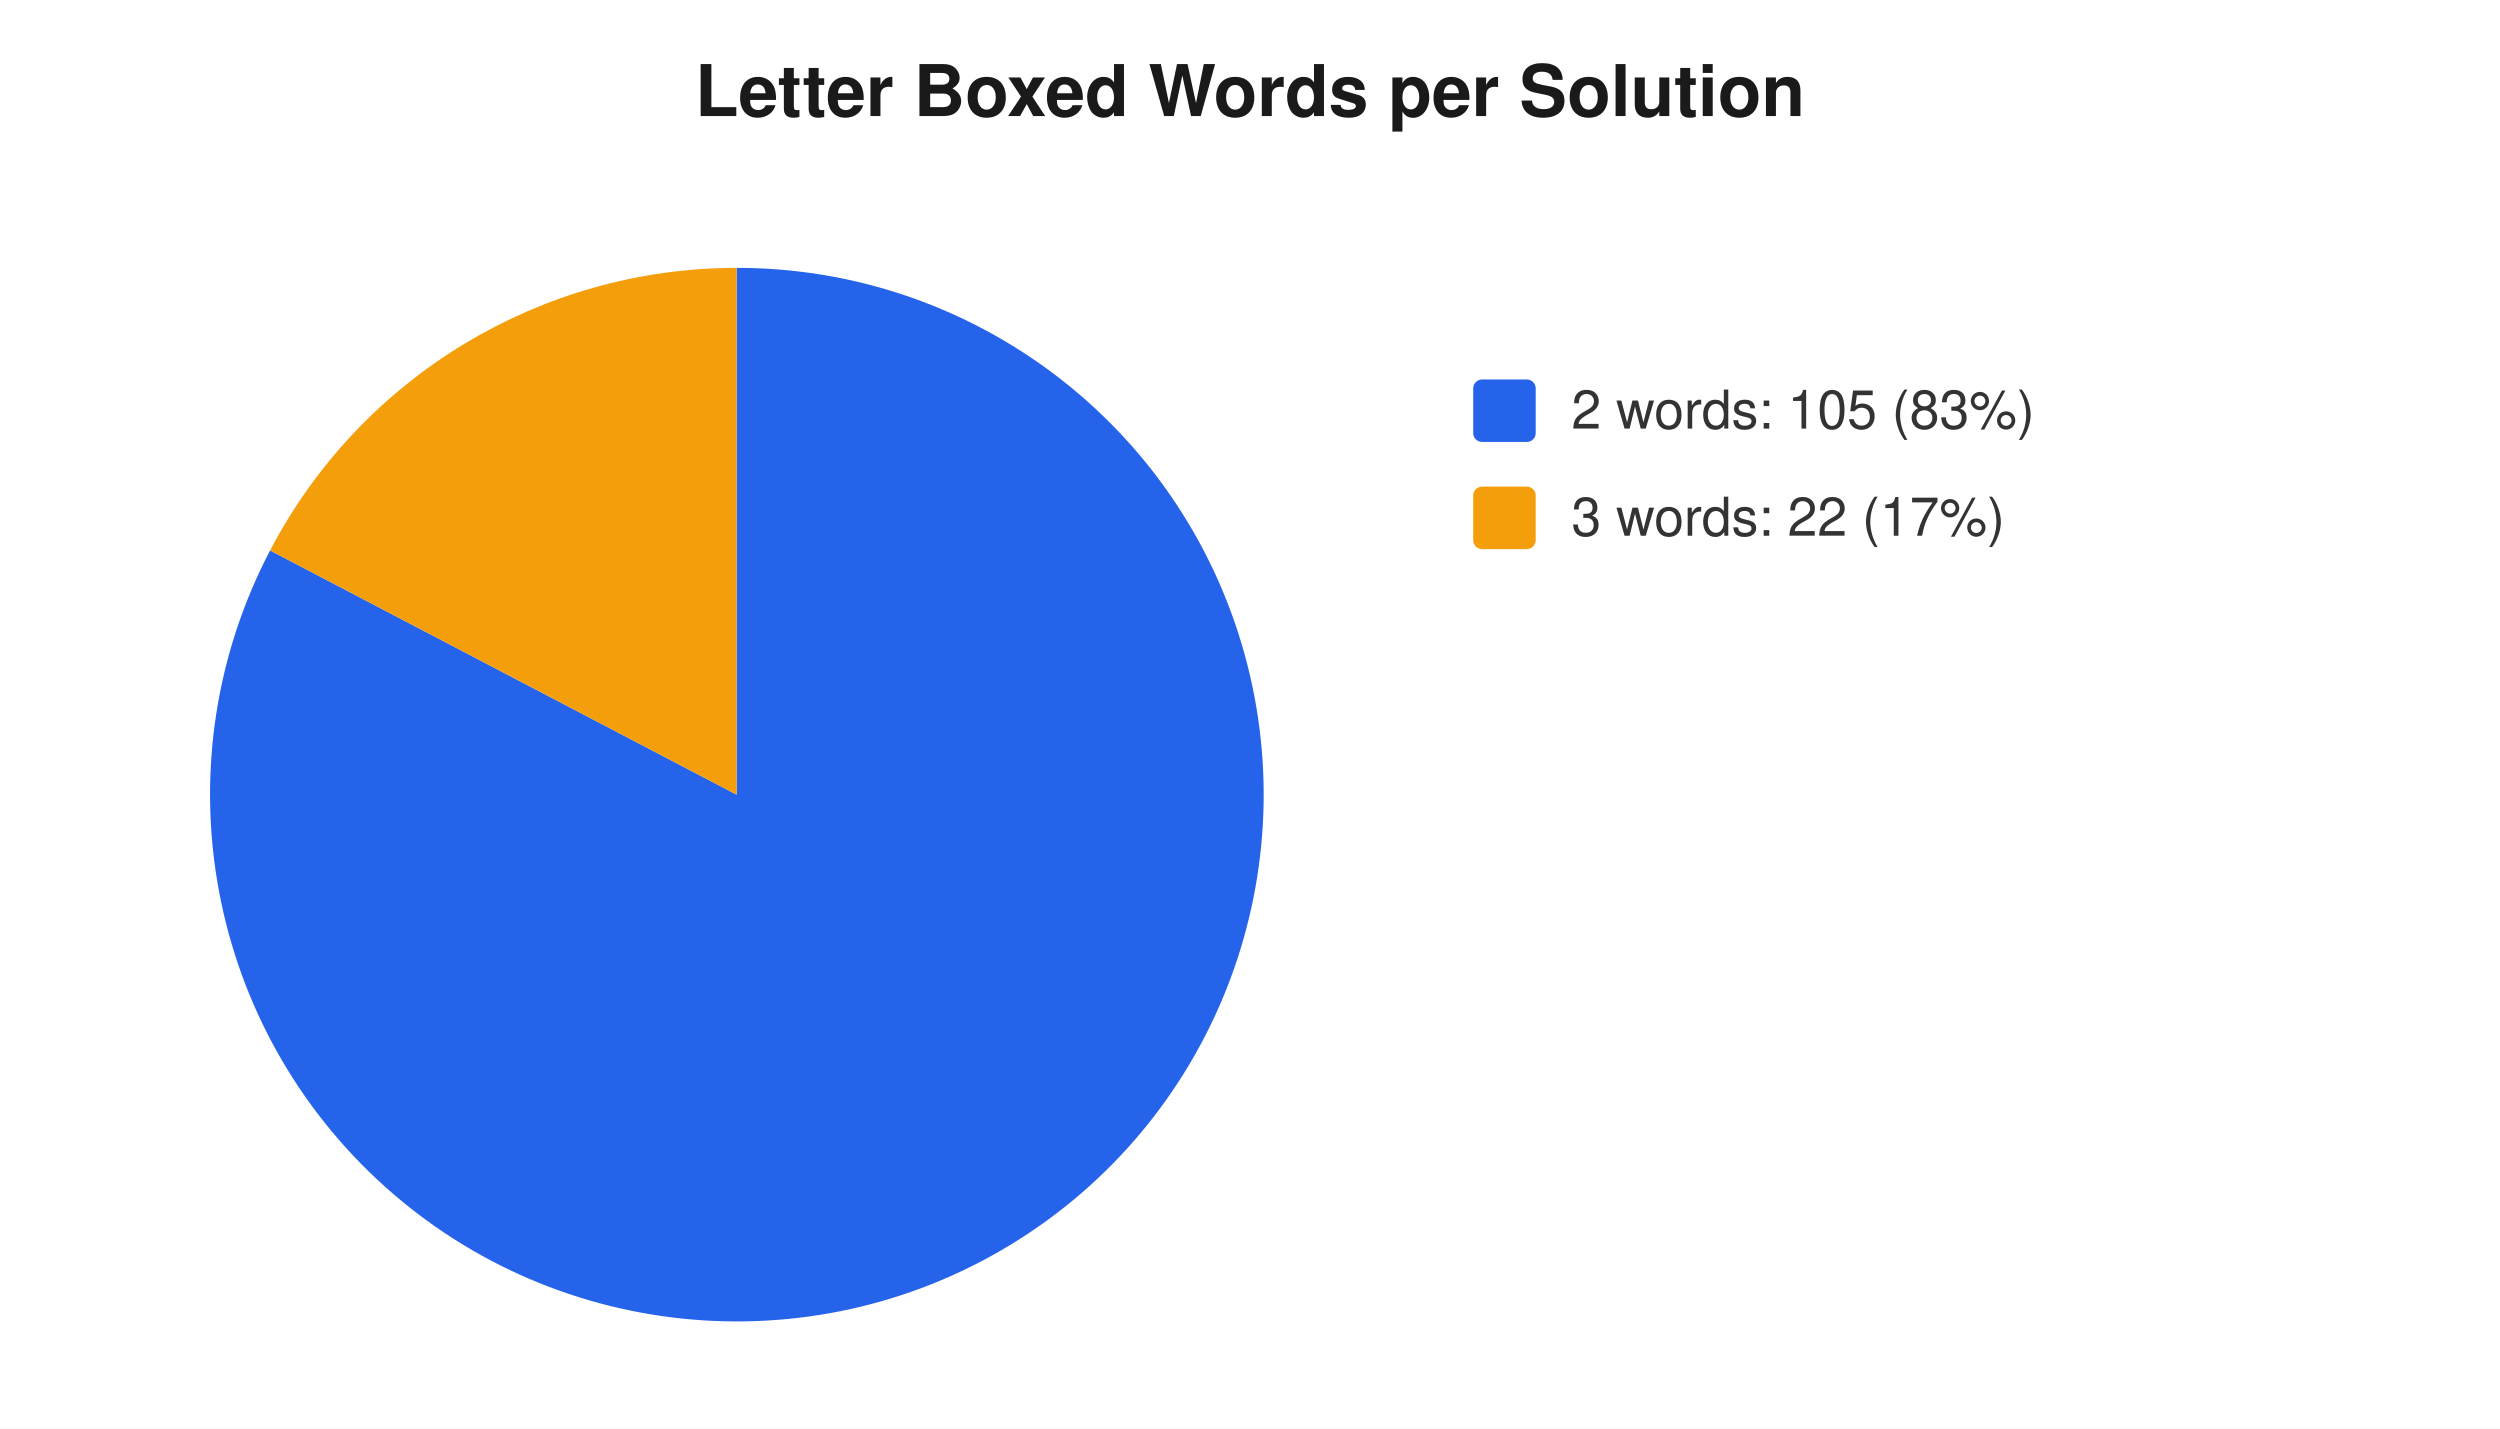
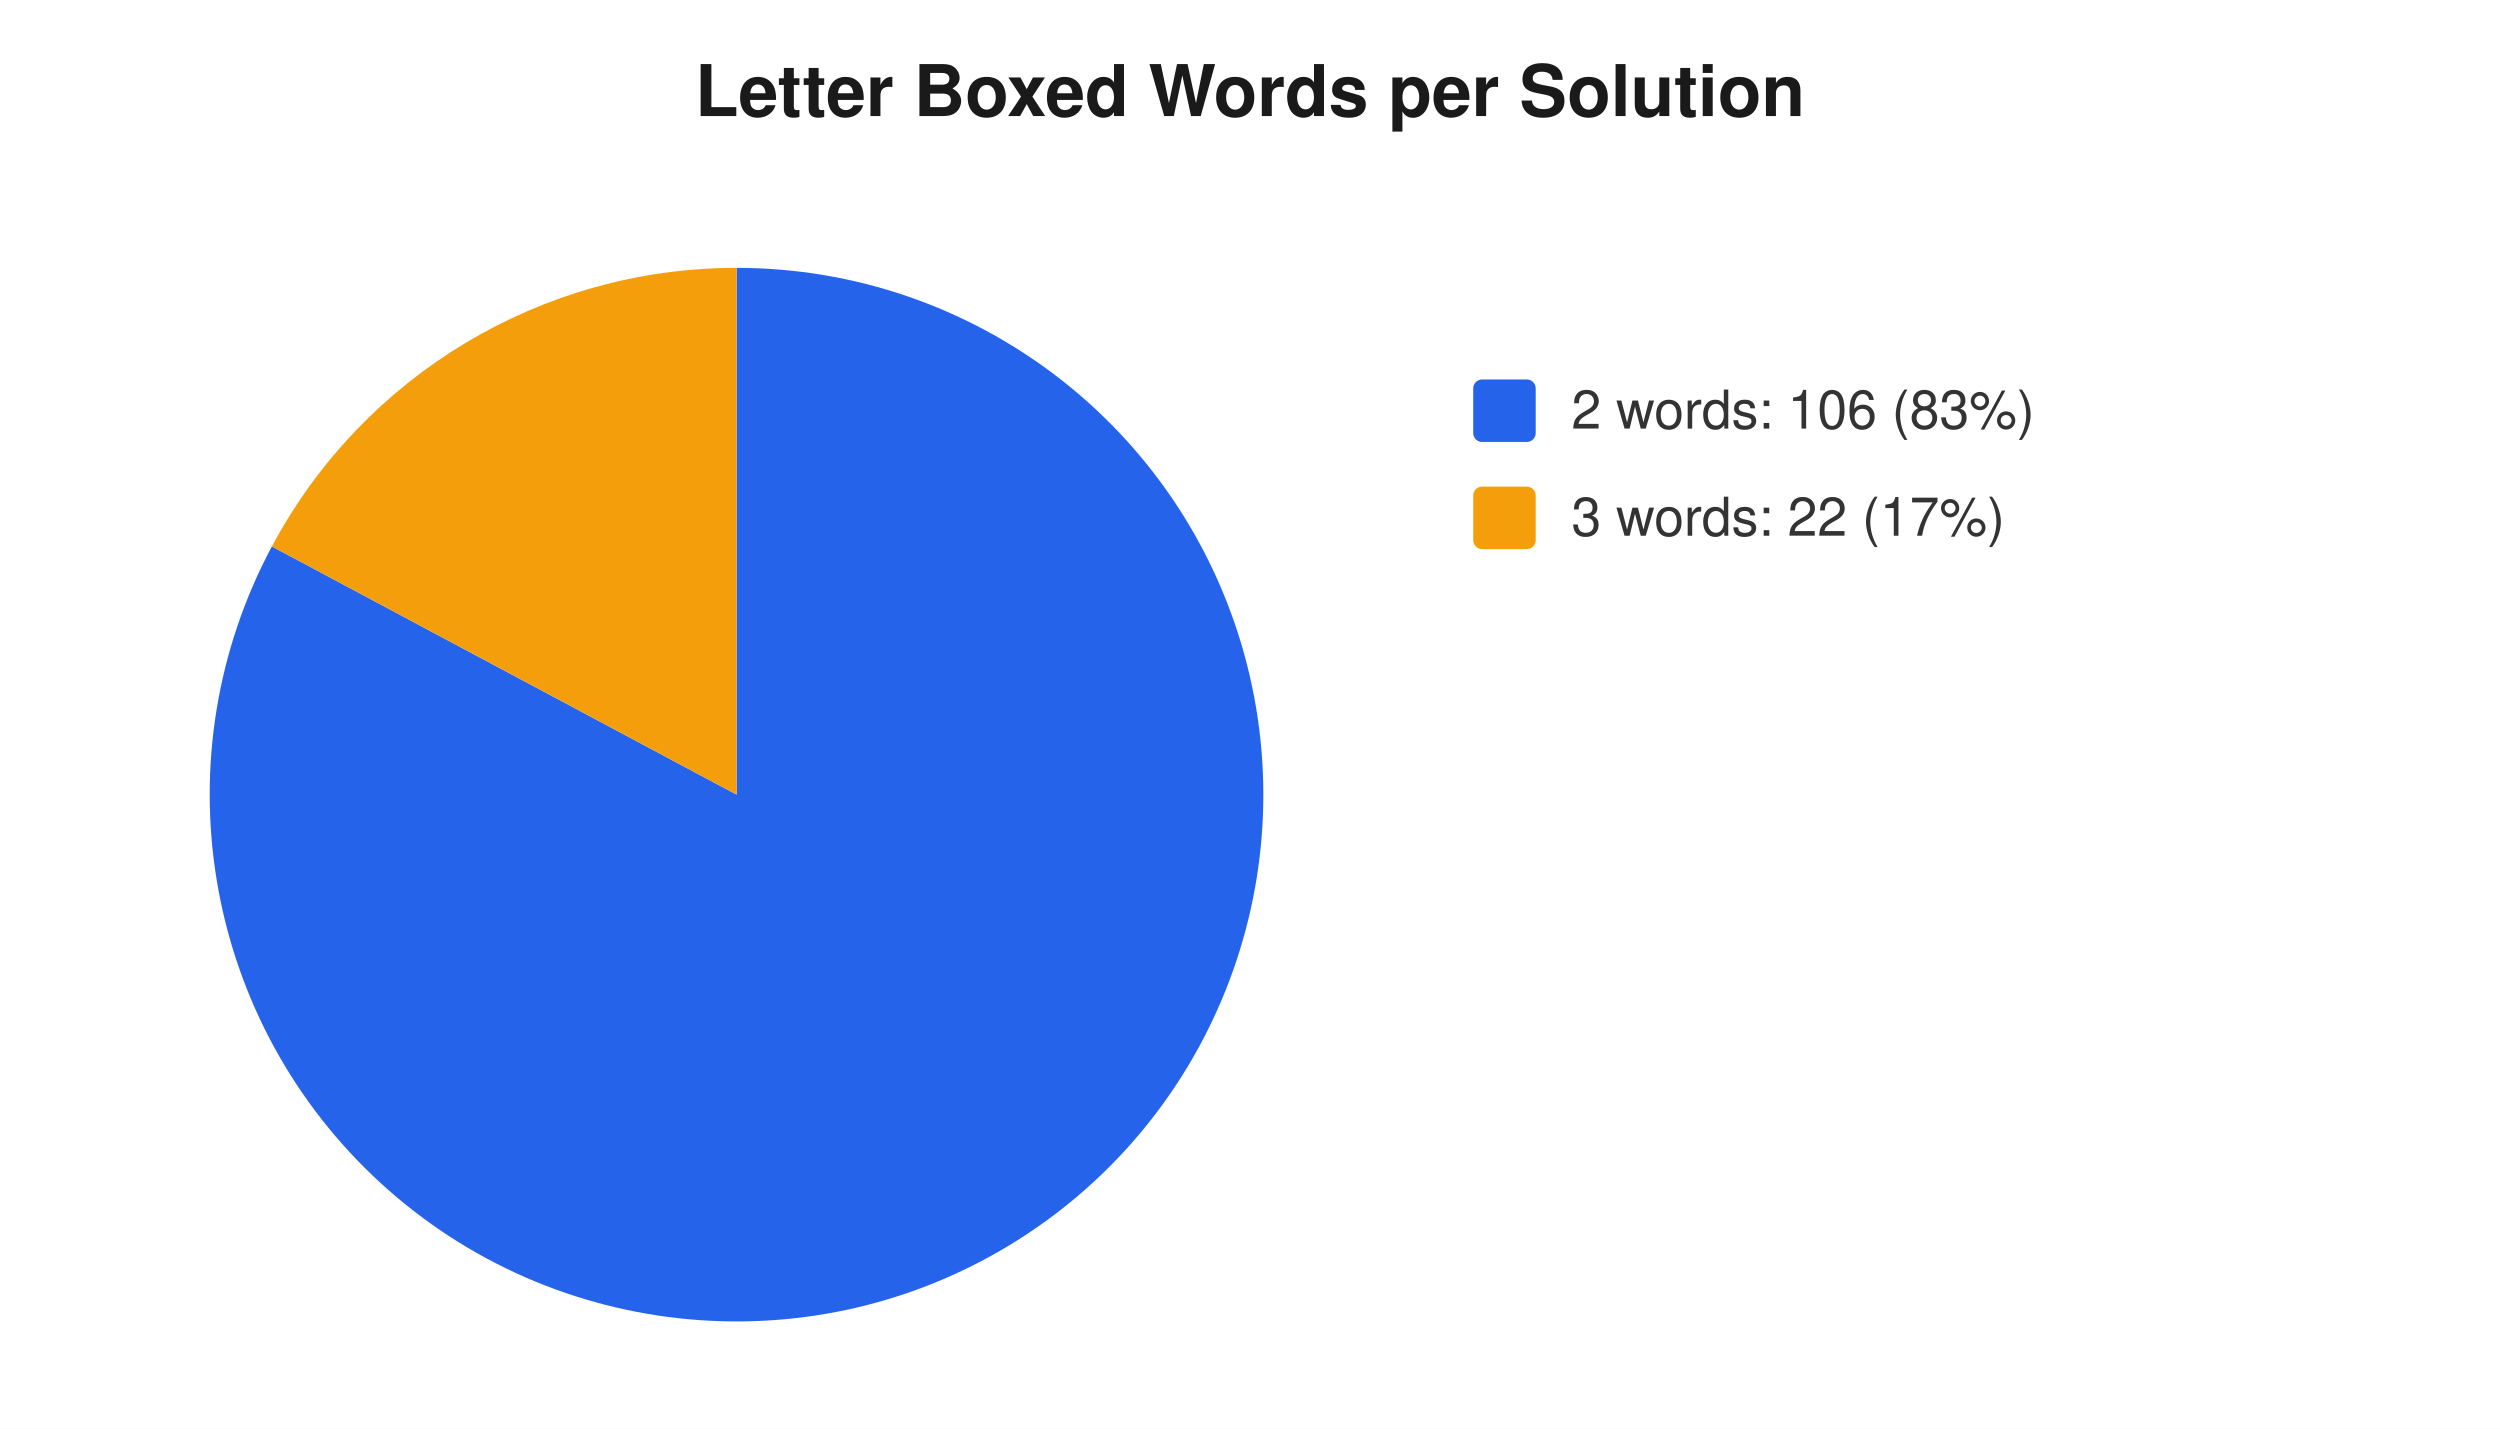
<svg xmlns="http://www.w3.org/2000/svg" width="560" height="320" viewBox="0 0 560 320" font-family="-apple-system,Segoe UI,Helvetica,Arial,sans-serif" font-size="12">
  <rect width="560" height="320" fill="#ffffff" />
  <text x="280" y="26" text-anchor="middle" font-size="16" font-weight="600" fill="#1a1a1a">Letter Boxed Words per Solution</text>
-   <path d="M 165 178 L 165.0 60.0 A 118 118 0 1 1 60.5 123.3 Z" fill="#2563eb" />
-   <path d="M 165 178 L 60.5 123.3 A 118 118 0 0 1 165.0 60.0 Z" fill="#f59e0b" />
+   <path d="M 165 178 L 165.0 60.0 A 118 118 0 1 1 60.9 122.4 Z" fill="#2563eb" />
+   <path d="M 165 178 L 60.9 122.4 A 118 118 0 0 1 165.0 60.0 Z" fill="#f59e0b" />
  <rect x="330" y="85" width="14" height="14" rx="2" fill="#2563eb" />
-   <text x="352" y="96" fill="#333">2 words: 105 (83%)</text>
+   <text x="352" y="96" fill="#333">2 words: 106 (83%)</text>
  <rect x="330" y="109" width="14" height="14" rx="2" fill="#f59e0b" />
  <text x="352" y="120" fill="#333">3 words: 22 (17%)</text>
</svg>
